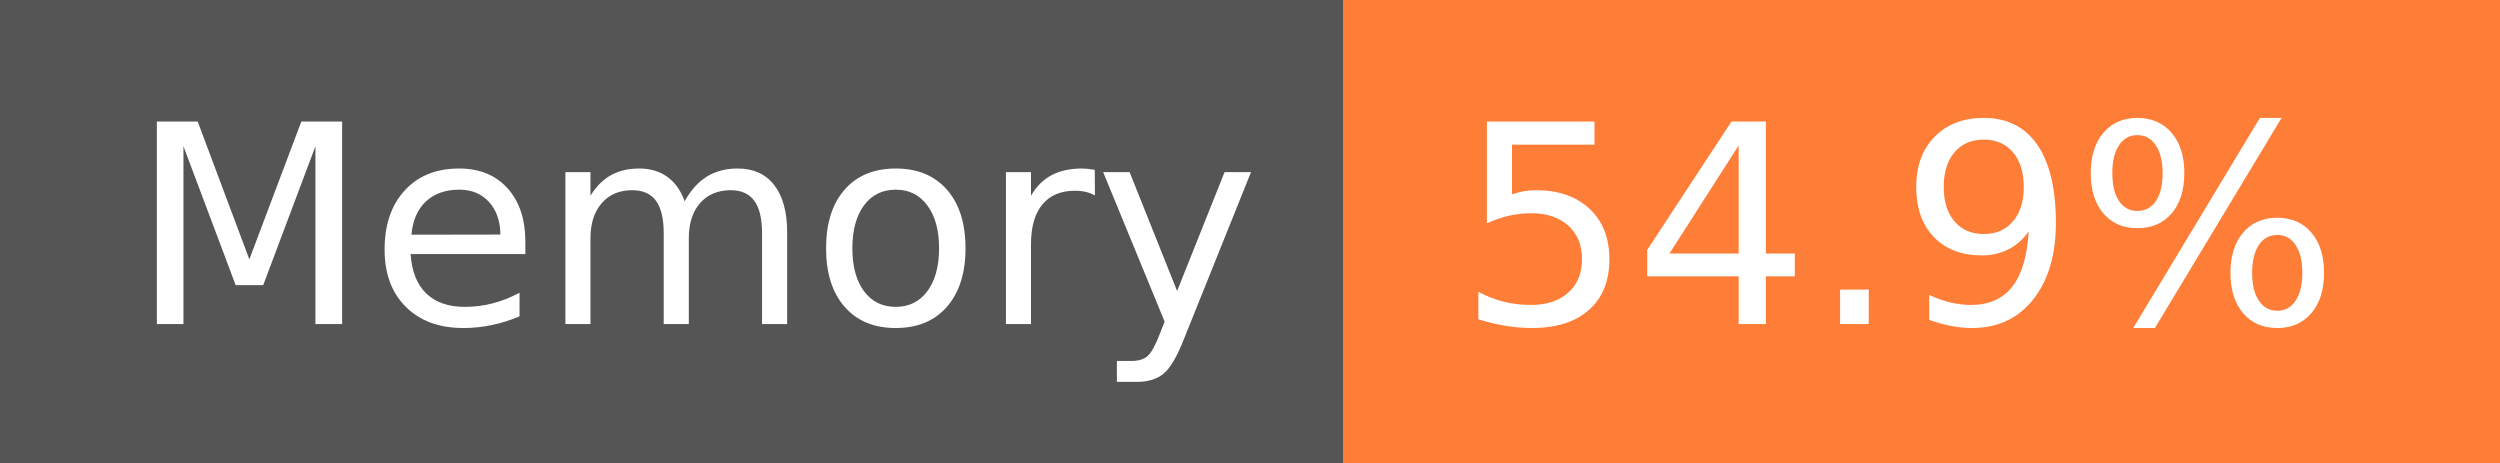
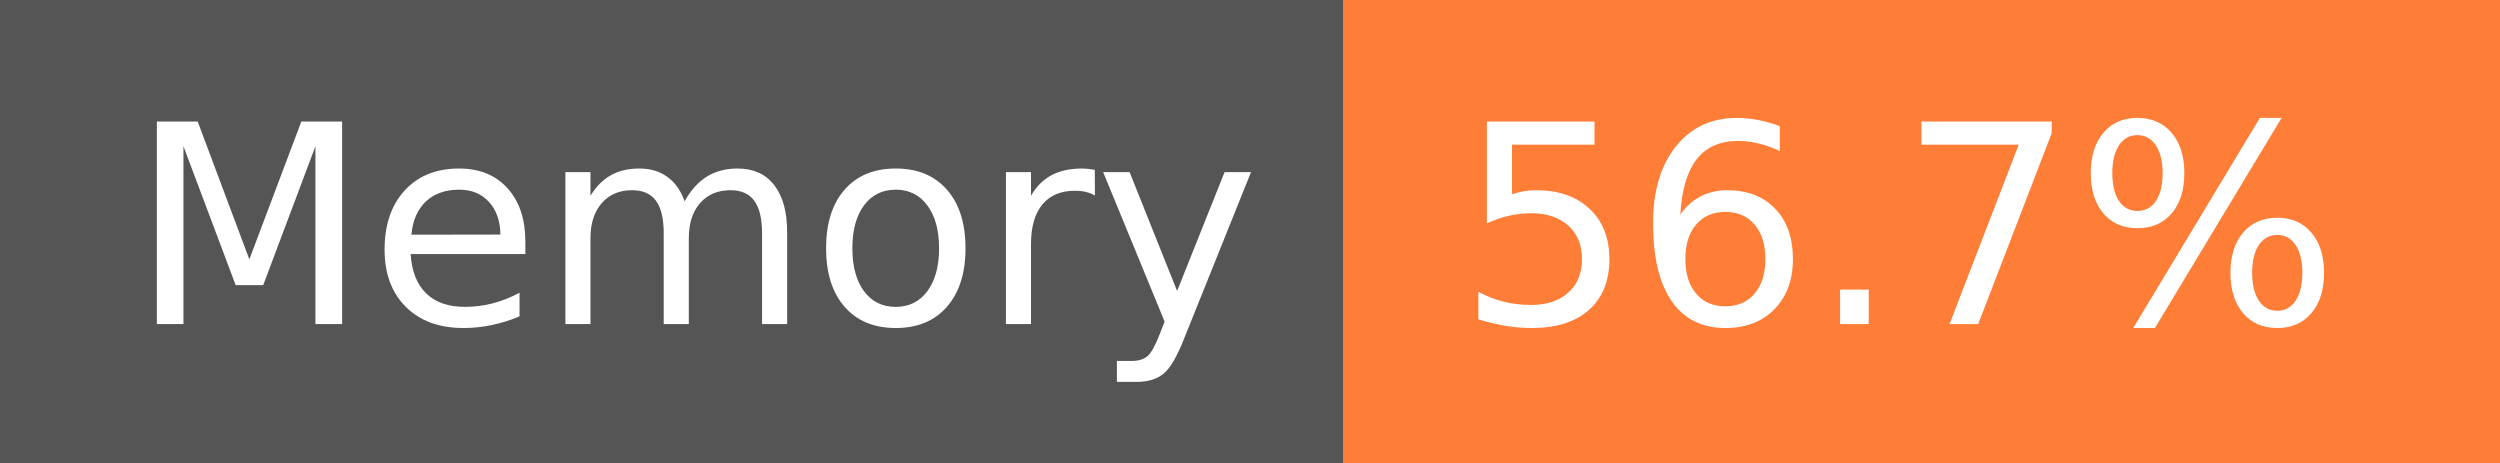
- <svg xmlns="http://www.w3.org/2000/svg" width="108" height="20" role="img" aria-label="Memory: 54.9%">
+ <svg xmlns="http://www.w3.org/2000/svg" width="108" height="20" role="img" aria-label="Memory: 56.7%">
  <g shape-rendering="crispEdges">
    <rect width="58" height="20" fill="#555" />
    <rect x="58" width="50" height="20" fill="#fe7d37" />
  </g>
  <g fill="#fff" text-anchor="middle" font-family="Verdana,Geneva,DejaVu Sans,sans-serif" text-rendering="geometricPrecision" font-size="120">
    <text x="300" y="140" transform="scale(.1)" fill="#fff" textLength="466">Memory</text>
-     <text x="820" y="140" transform="scale(.1)" fill="#fff" textLength="390">54.9%</text>
+     <text x="820" y="140" transform="scale(.1)" fill="#fff" textLength="390">56.7%</text>
  </g>
</svg>
